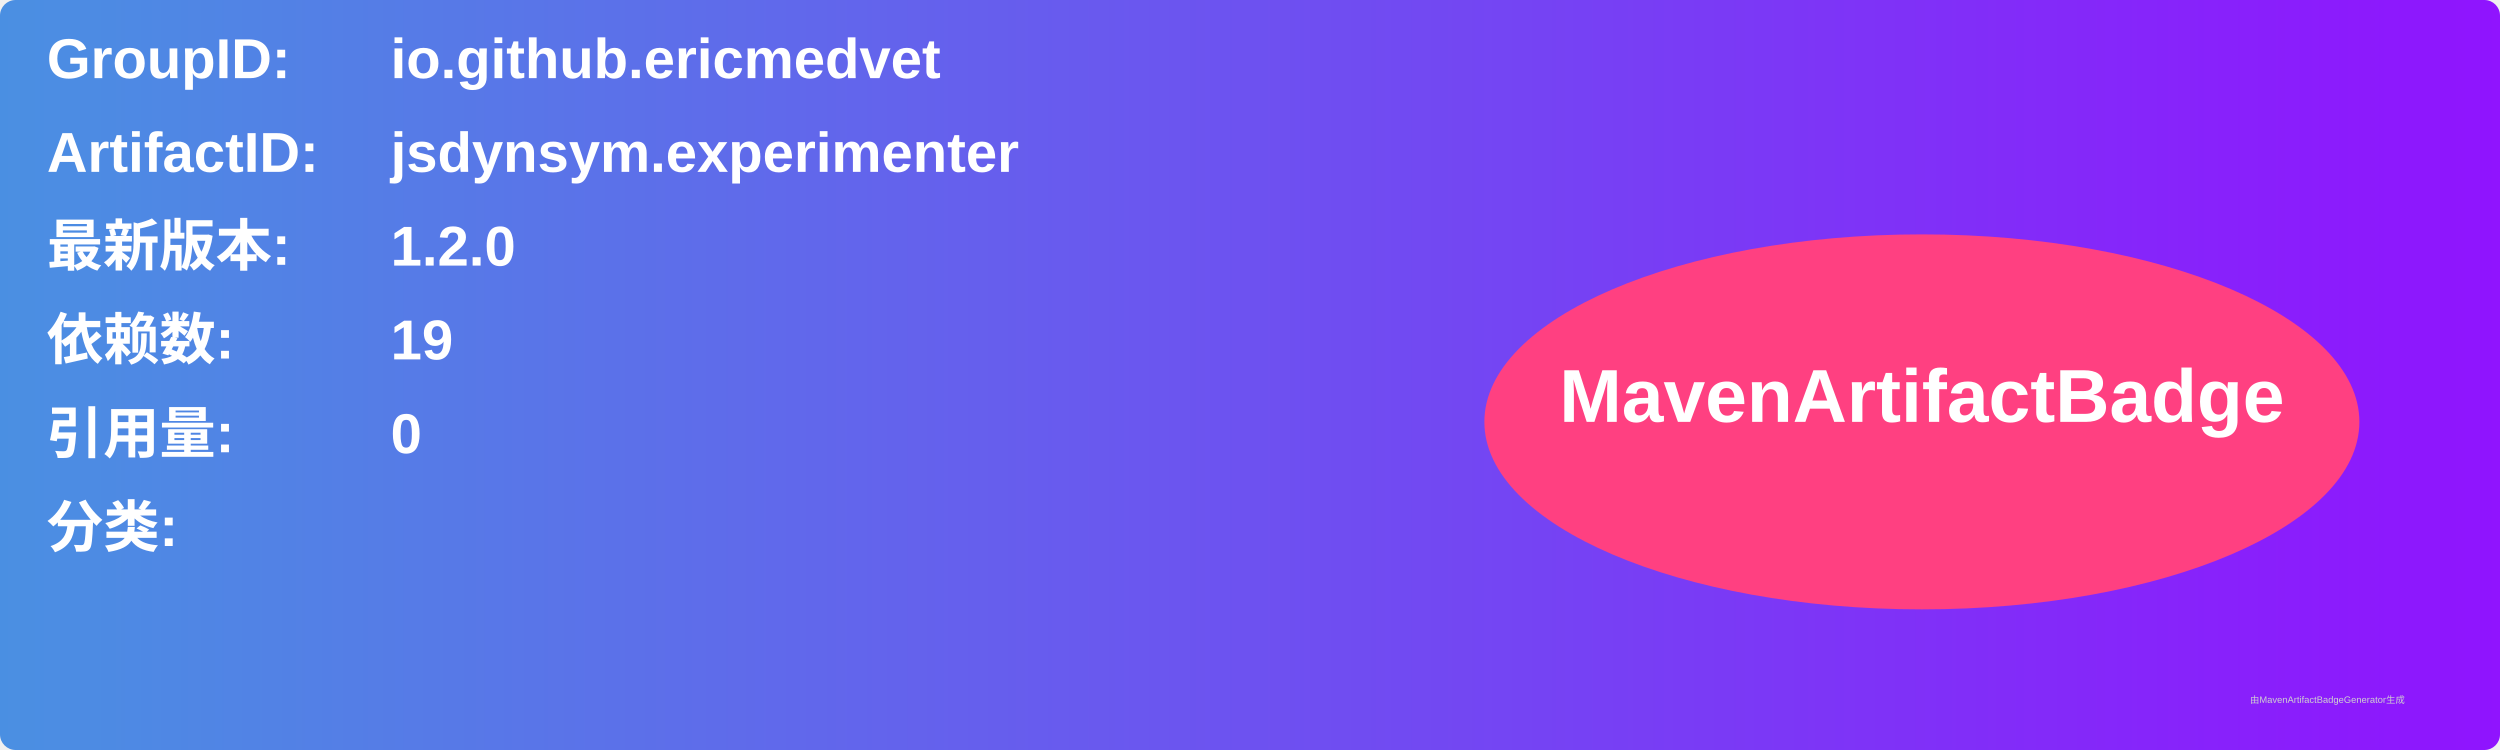
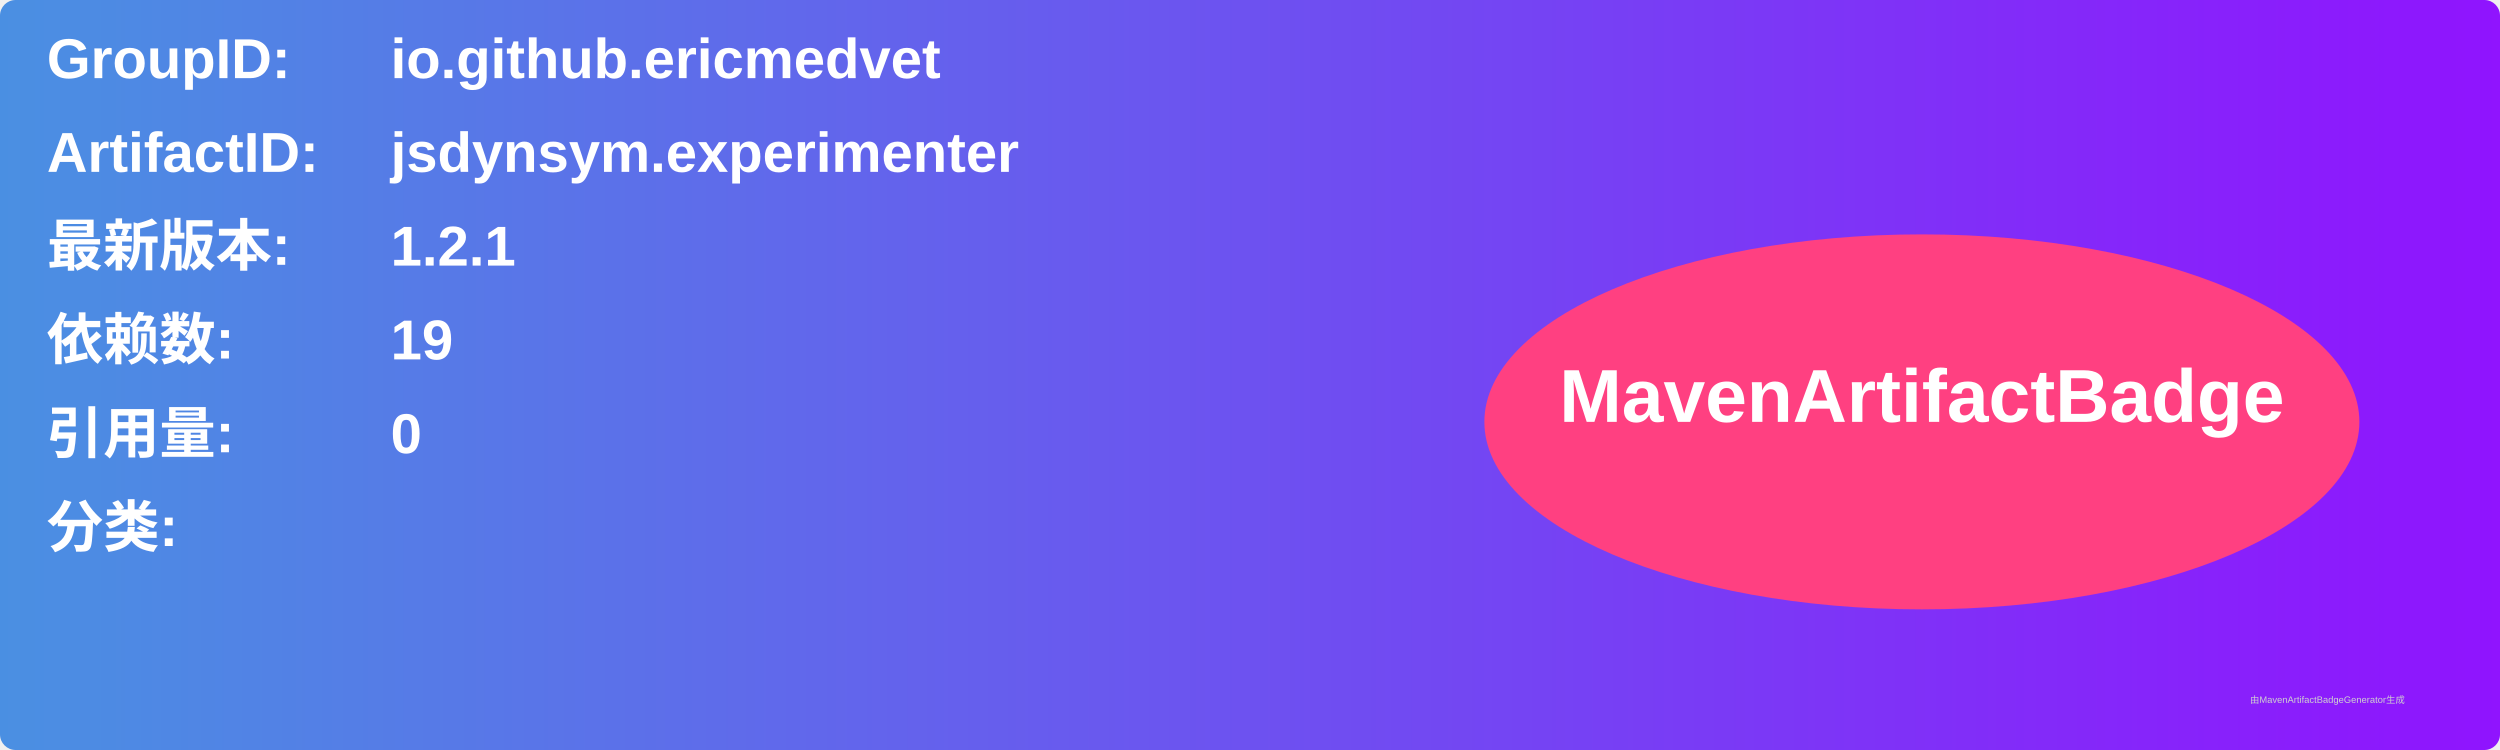
<svg xmlns="http://www.w3.org/2000/svg" width="800" height="240" viewBox="0 0 800 240">
  <linearGradient id="grad" x1="0%" y1="0%" x2="100%" y2="0%">
    <stop offset="0%" stop-color="#4a90e2" />
    <stop offset="100%" stop-color="#9013fe" />
  </linearGradient>
  <rect width="100%" height="100%" rx="5" ry="5" fill="url(#grad)" />
  <g transform="translate(15, 15)">
    <text x="0" y="10" font-family="Arial" font-size="18" fill="white" font-weight="bold" width="260">GroupID:</text>
    <text x="110" y="10" font-family="Arial" font-size="18" fill="white" font-weight="bold" width="460">io.github.ericmedvet</text>
    <text x="0" y="40" font-family="Arial" font-size="18" fill="white" font-weight="bold" width="260">ArtifactID:</text>
    <text x="110" y="40" font-family="Arial" font-size="18" fill="white" font-weight="bold" width="460">jsdynsym.experimenter</text>
    <text x="0" y="70" font-family="Arial" font-size="18" fill="white" font-weight="bold">最新版本:</text>
    <text x="110" y="70" font-family="Arial" font-size="18" fill="white" font-weight="bold">
-       <tspan font-weight="bold">1.2.0</tspan>
+       <tspan font-weight="bold">1.2.1</tspan>
    </text>
    <text x="0" y="100" font-family="Arial" font-size="18" fill="white" font-weight="bold">依赖数: </text>
    <text x="110" y="100" font-family="Arial" font-size="18" fill="white">
      <tspan font-weight="bold">19</tspan>
    </text>
    <text x="0" y="130" font-family="Arial" font-size="18" fill="white" font-weight="bold">引用量: </text>
    <text x="110" y="130" font-family="Arial" font-size="18" fill="white">
      <tspan font-weight="bold">0</tspan>
    </text>
    <text x="0" y="160" font-family="Arial" font-size="18" fill="white" font-weight="bold">分类:</text>
    <text x="10" y="190" font-family="Arial" font-size="10" fill="white">
      <tspan font-weight="bold" />
    </text>
    <ellipse cx="600" cy="120" rx="140" ry="60" fill="#ff4081" />
    <text x="600" y="120" text-anchor="middle" font-family="Arial" font-size="24" fill="white" font-weight="bold">MavenArtifactBadge</text>
  </g>
  <text x="720" y="225" font-family="Arial" font-size="3" fill="#d0d0d0">由MavenArtifactBadgeGenerator生成</text>
</svg>
